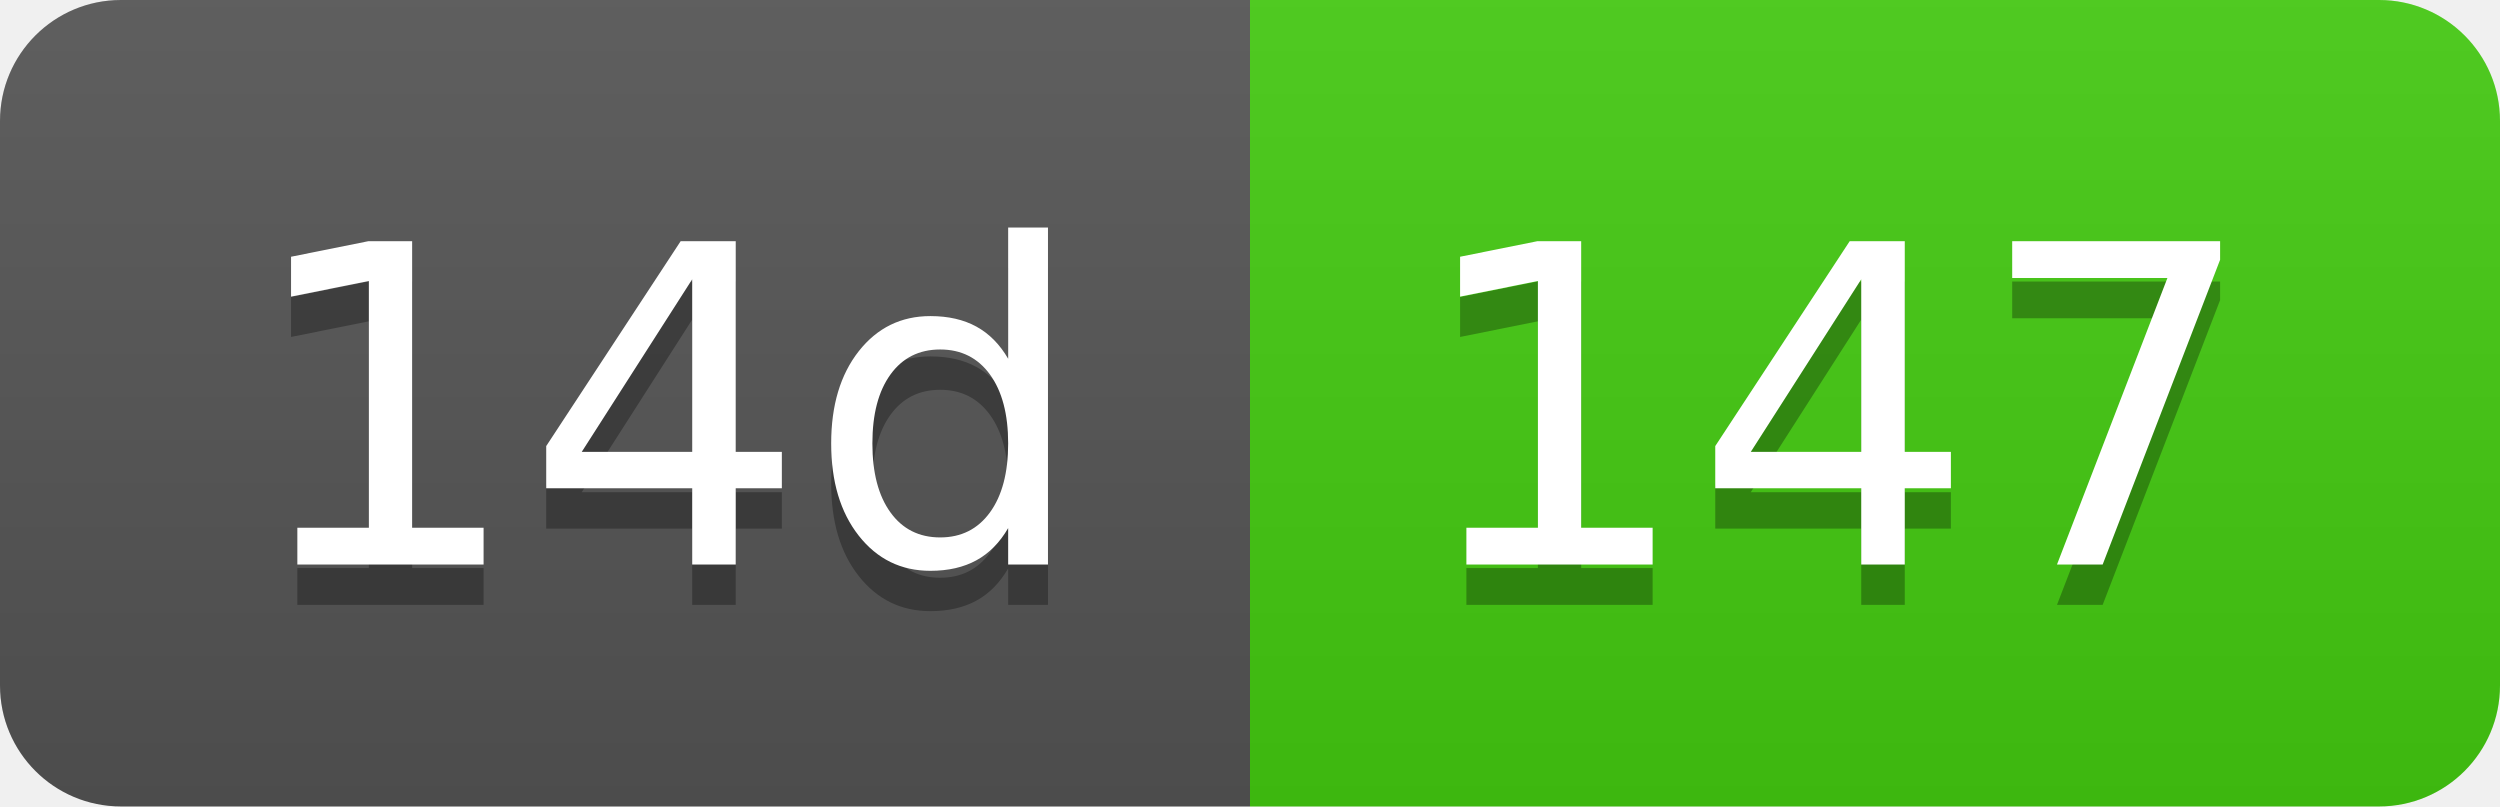
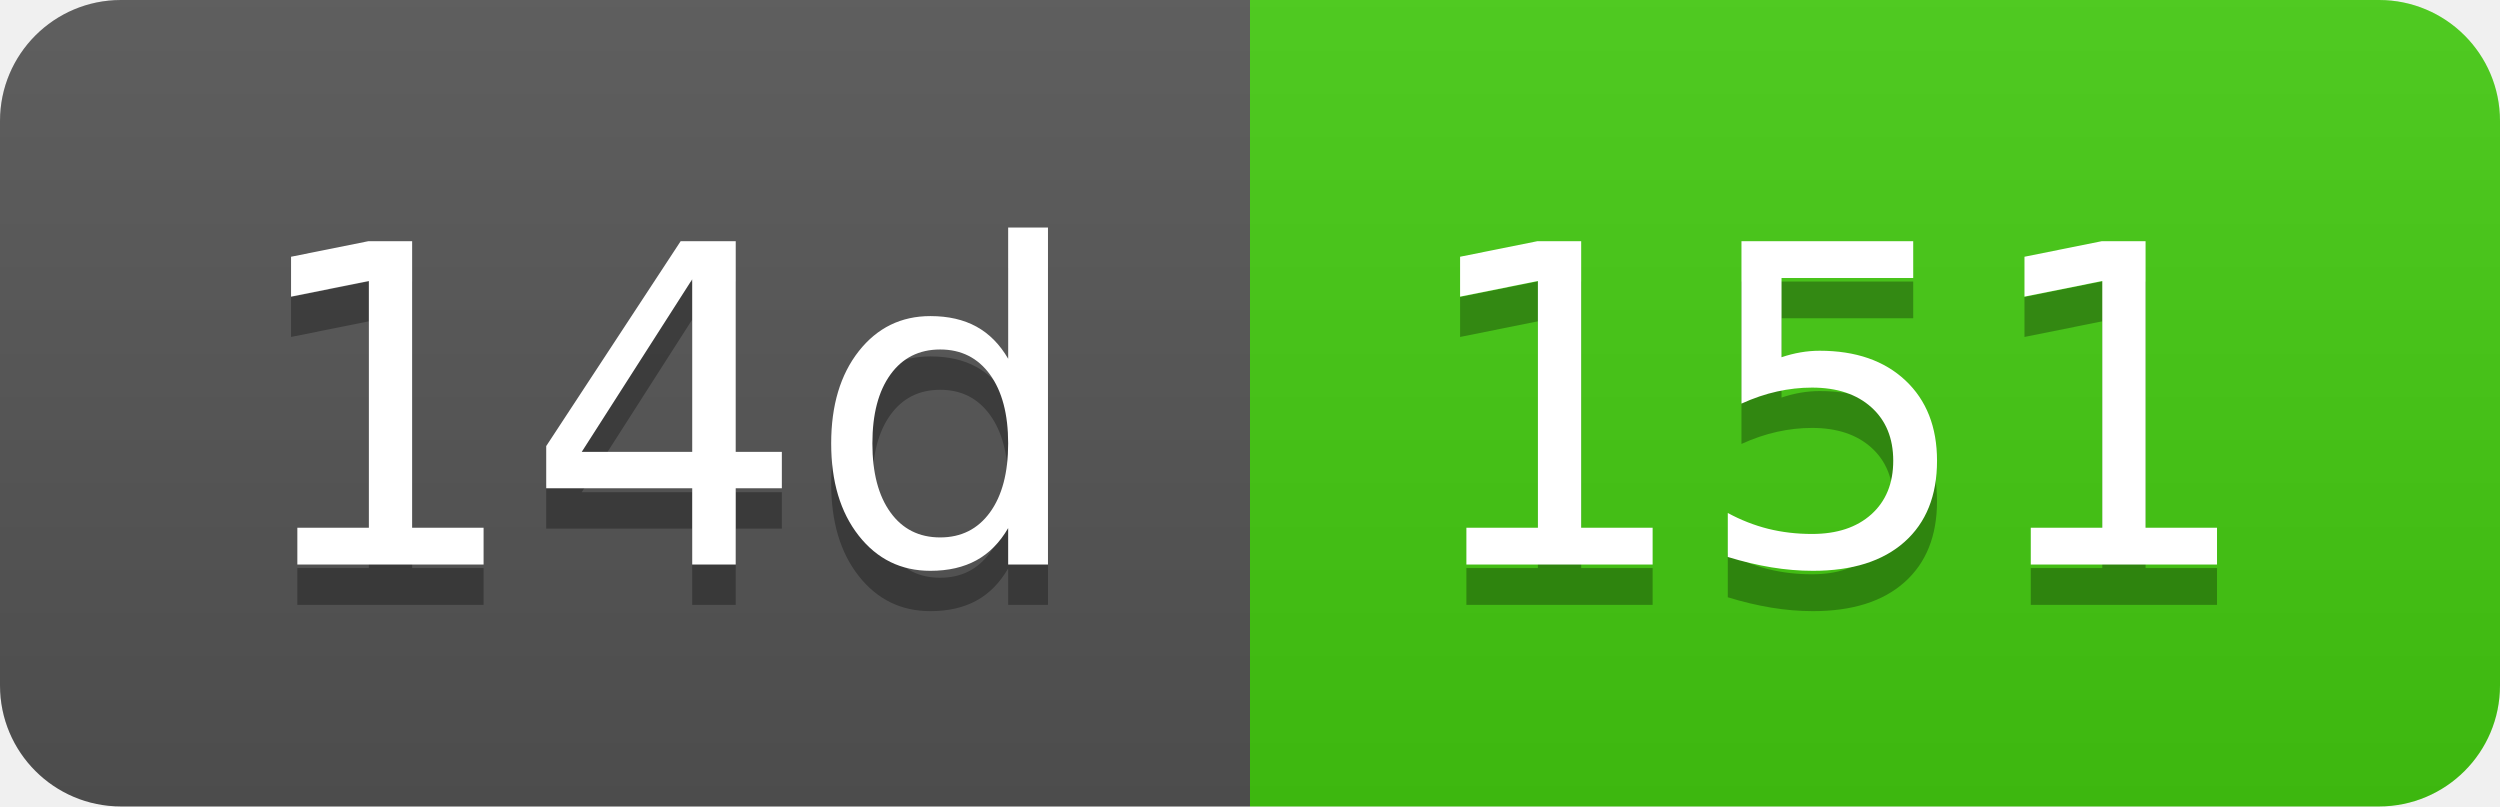
- <svg xmlns="http://www.w3.org/2000/svg" width="62" height="20" role="img" aria-label="14d: 147">
+ <svg xmlns="http://www.w3.org/2000/svg" width="62" height="20" role="img" aria-label="14d: 151">
  <linearGradient id="s" x2="0" y2="100%">
    <stop offset="0" stop-color="#bbb" stop-opacity=".1" />
    <stop offset="1" stop-opacity=".1" />
  </linearGradient>
  <clipPath id="r">
    <rect width="62" height="20" rx="3" fill="#fff" />
  </clipPath>
  <g clip-path="url(#r)">
    <rect width="31" height="20" fill="#555" />
    <rect x="31" width="31" height="20" fill="#4c1" />
    <rect width="62" height="20" fill="url(#s)" />
  </g>
  <g fill="#fff" text-anchor="middle" font-family="Verdana,Geneva,DejaVu Sans,sans-serif" text-rendering="geometricPrecision" font-size="110">
    <text aria-hidden="true" x="165" y="150" fill="#010101" fill-opacity=".3" transform="scale(.1)" textLength="210">14d</text>
    <text x="165" y="140" transform="scale(.1)" fill="#fff" textLength="210">14d</text>
-     <text aria-hidden="true" x="455" y="150" fill="#010101" fill-opacity=".3" transform="scale(.1)" textLength="210">147</text>
-     <text x="455" y="140" transform="scale(.1)" fill="#fff" textLength="210">147</text>
+     <text aria-hidden="true" x="455" y="150" fill="#010101" fill-opacity=".3" transform="scale(.1)" textLength="210">151</text>
+     <text x="455" y="140" transform="scale(.1)" fill="#fff" textLength="210">151</text>
  </g>
</svg>
